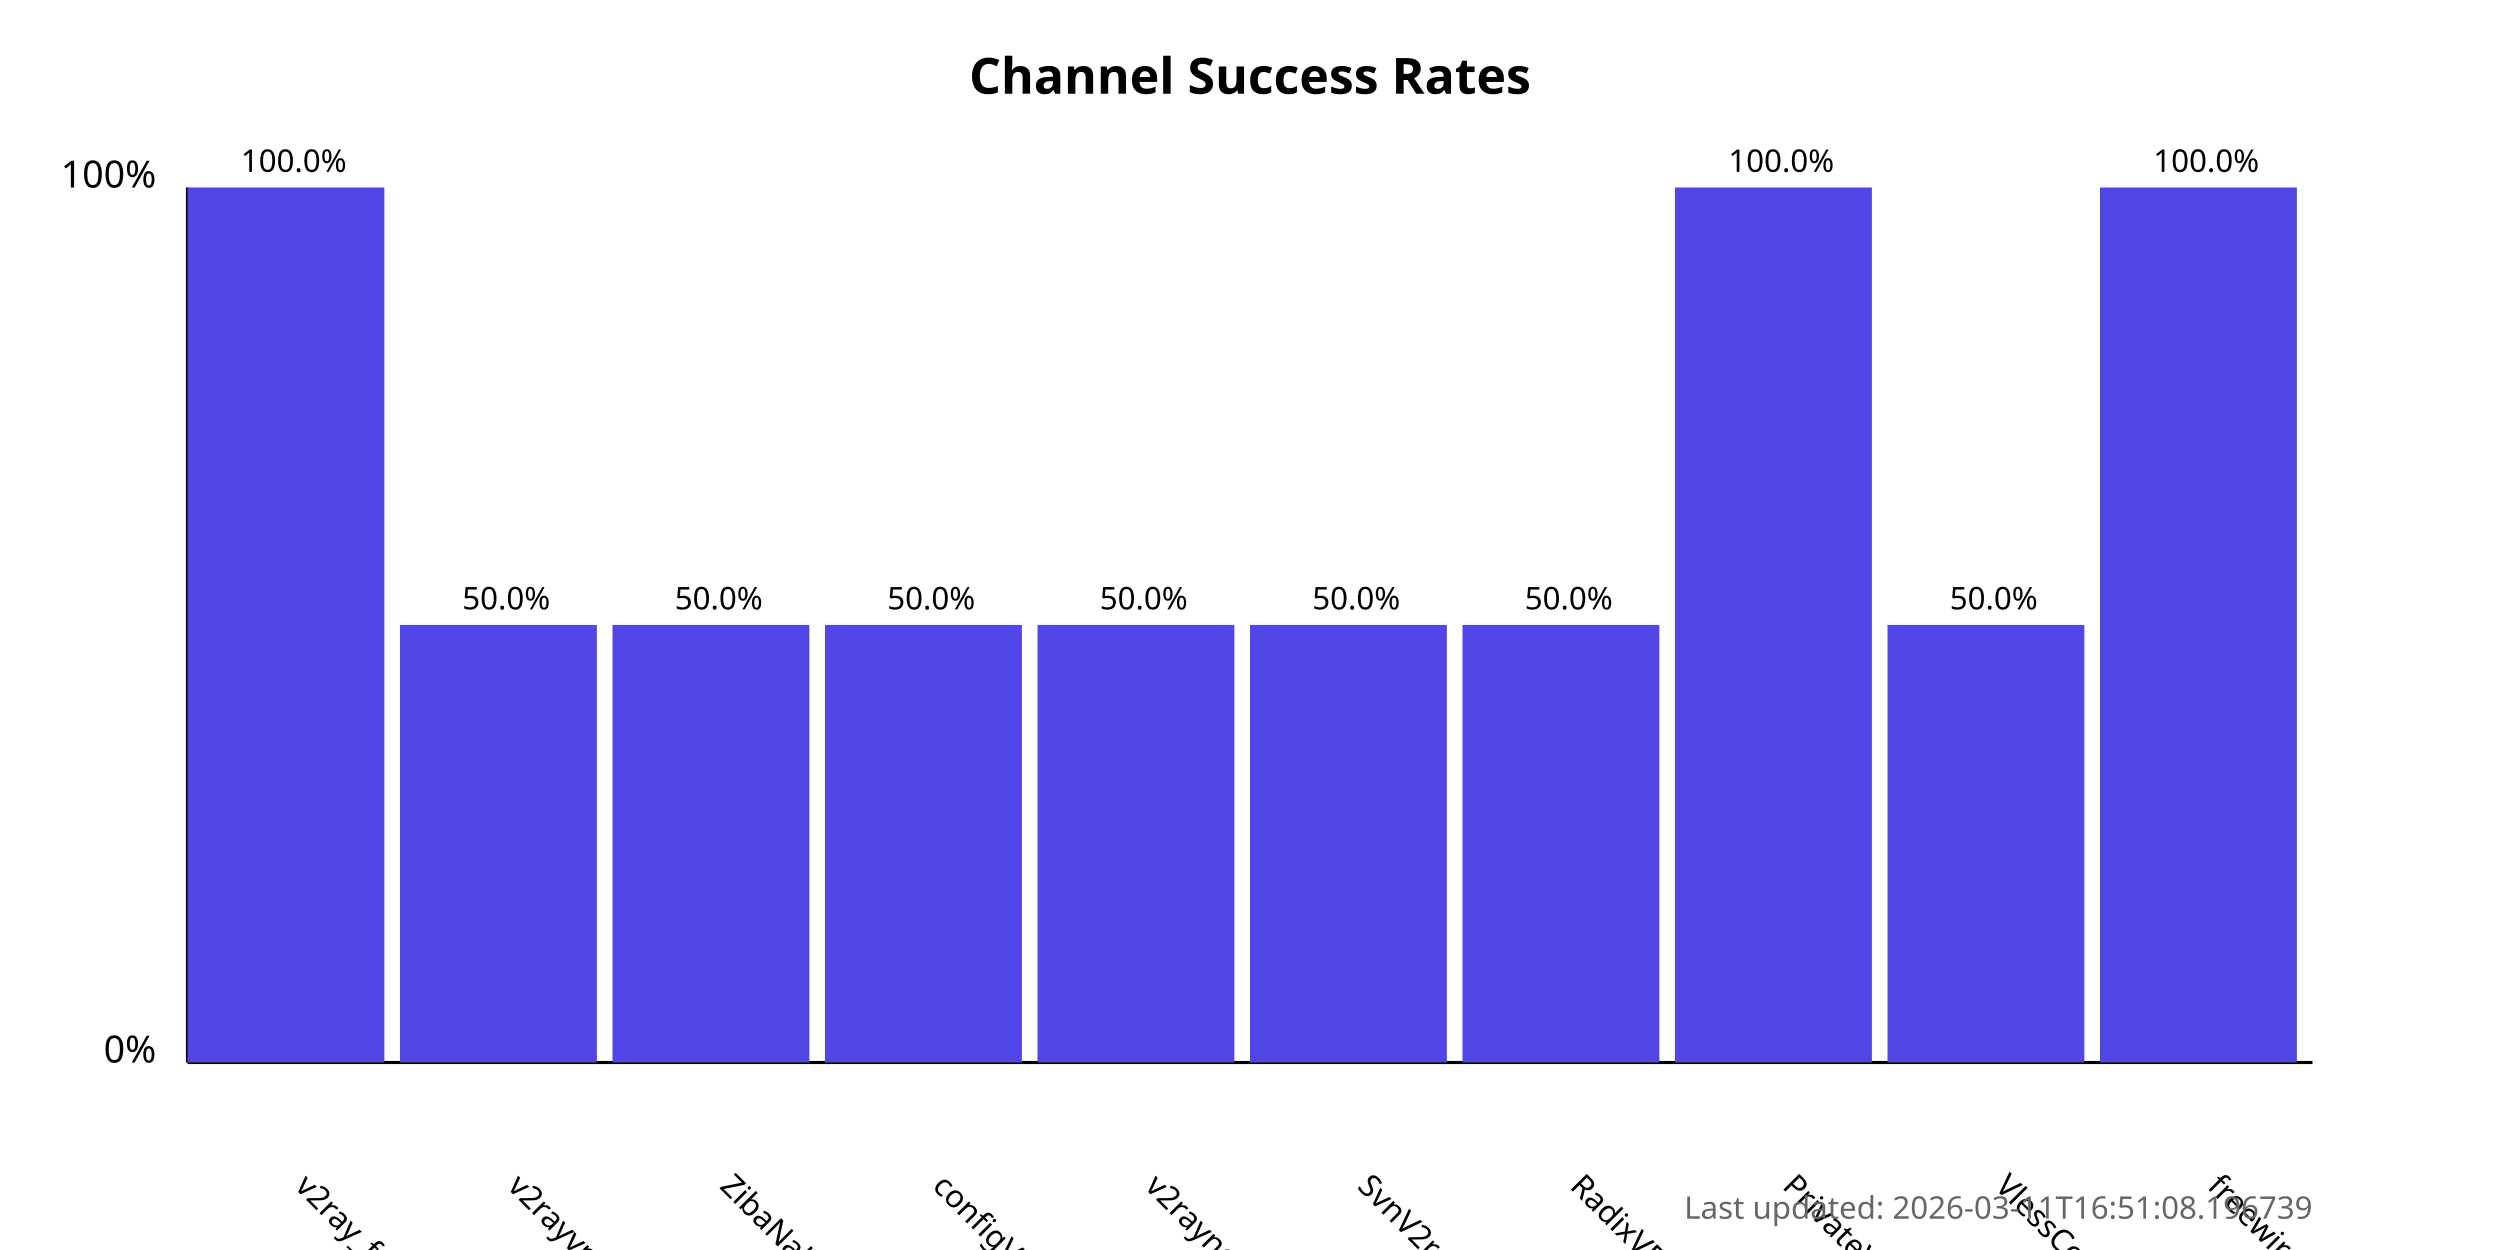
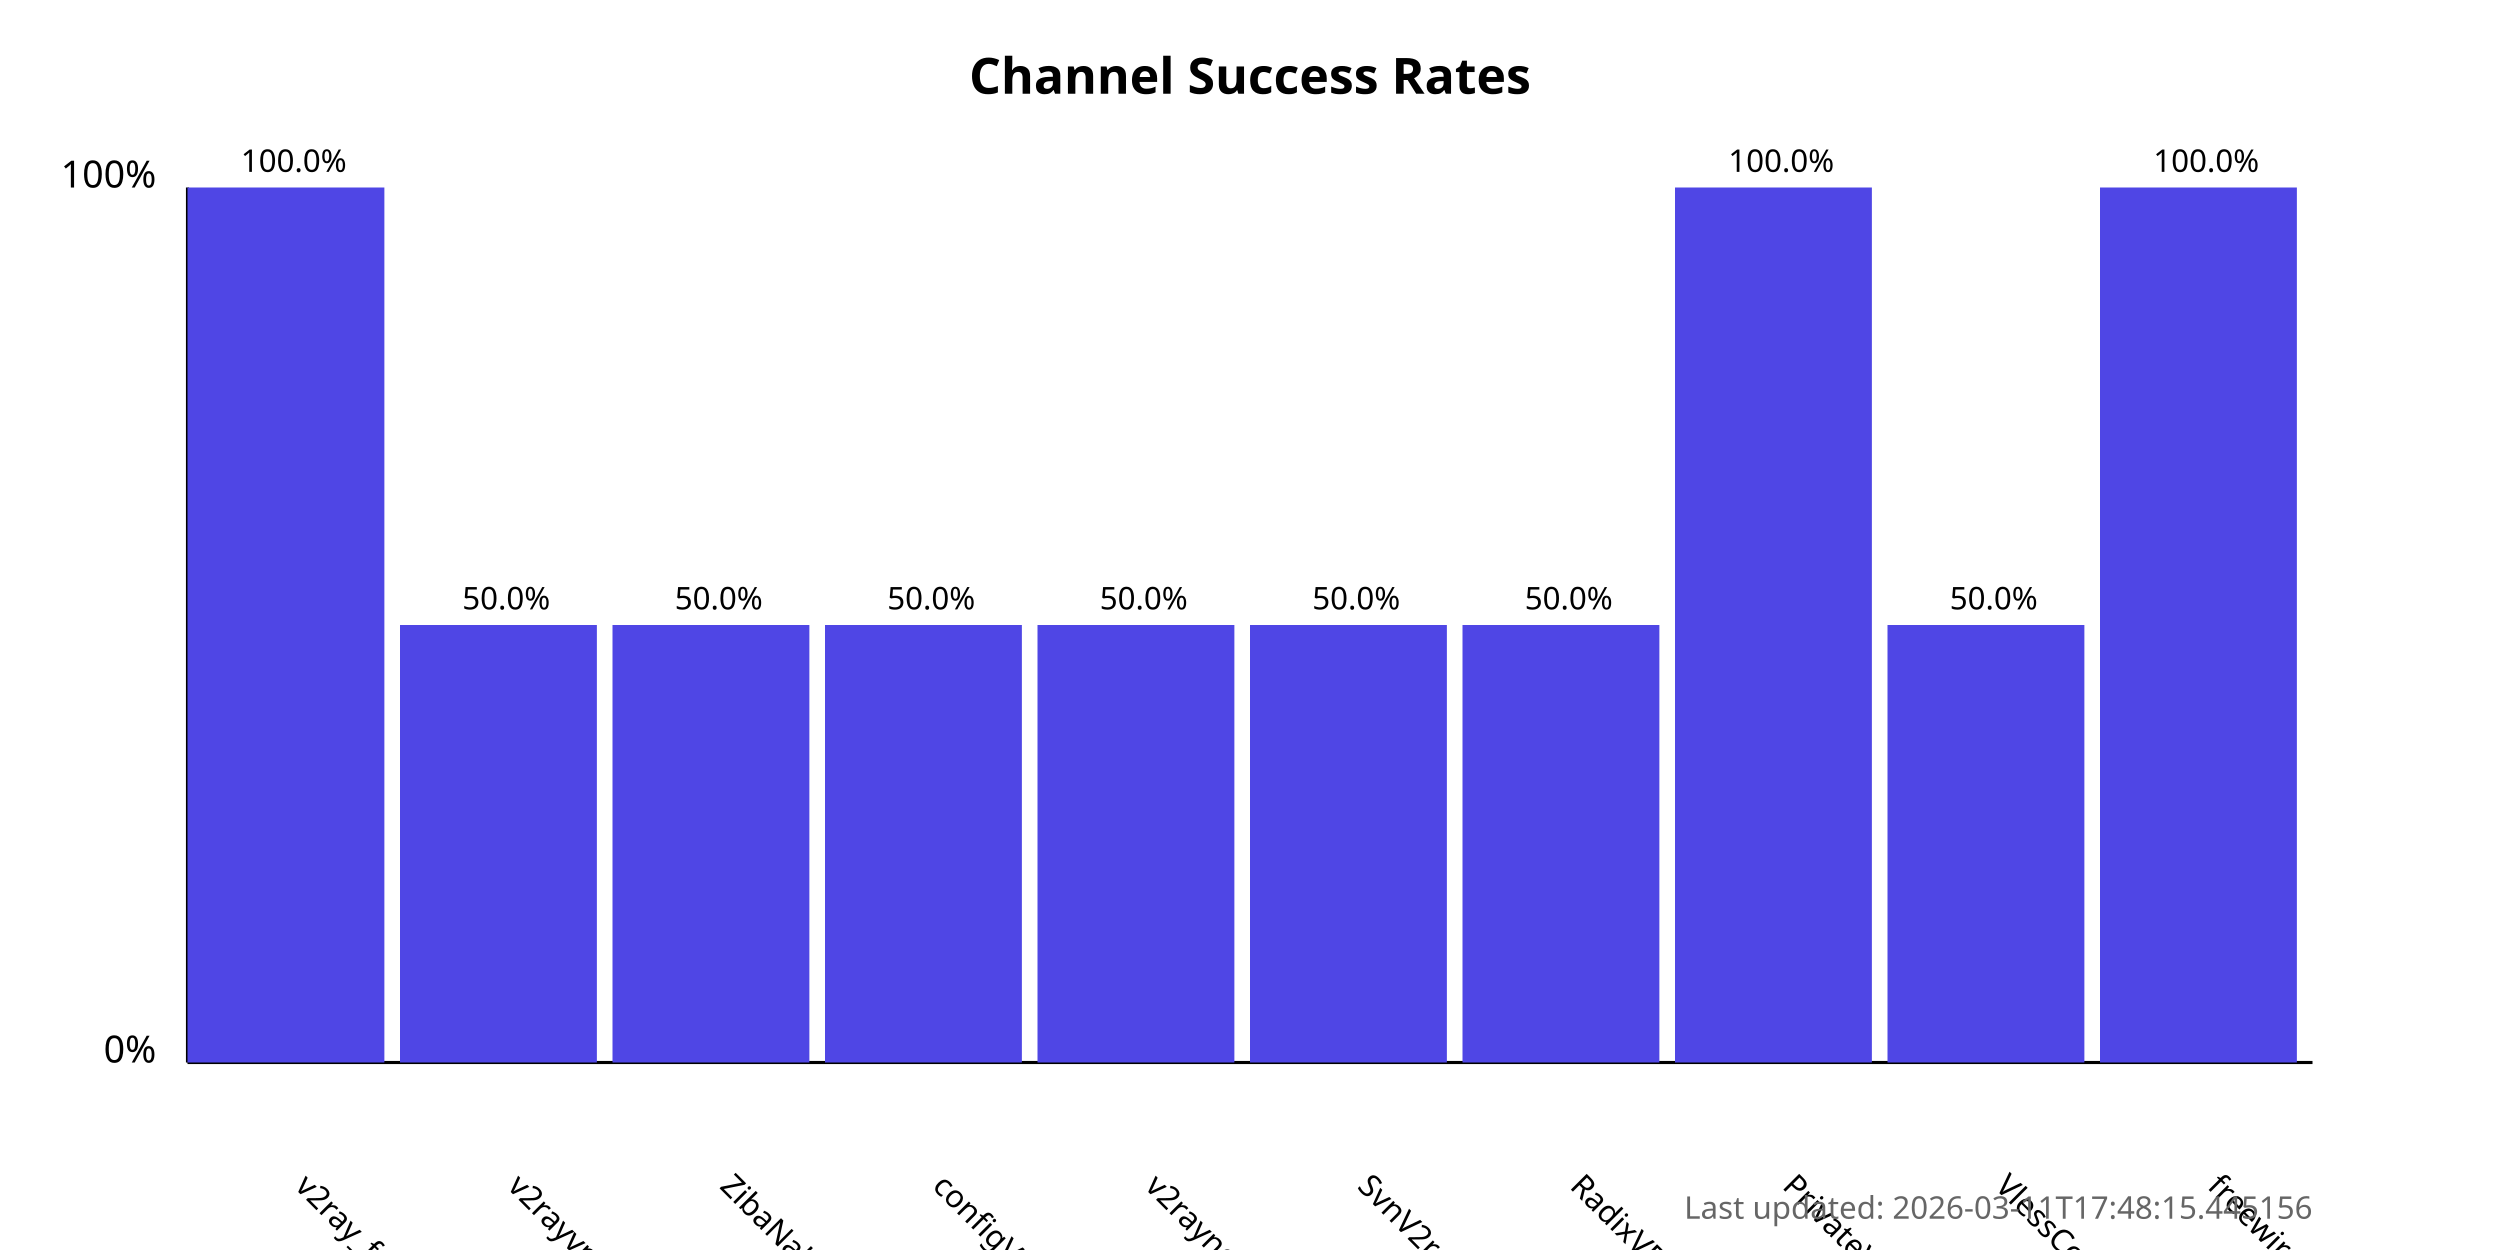
<svg xmlns="http://www.w3.org/2000/svg" width="800" height="400">
  <style>
            .chart-title { font: bold 16px sans-serif; }
            .axis-label { font: 12px sans-serif; }
            .tick-label { font: 10px sans-serif; }
            .bar { fill: #4f46e5; }
            .bar:hover { fill: #6366f1; }
            .timestamp { font: 10px sans-serif; fill: #666; }
        </style>
  <text x="400.0" y="30" text-anchor="middle" class="chart-title">
            Channel Success Rates
        </text>
  <line x1="60" y1="340" x2="60" y2="60" stroke="black" stroke-width="1" />
  <line x1="60" y1="340" x2="740" y2="340" stroke="black" stroke-width="1" />
  <text x="50" y="340" text-anchor="end" class="axis-label">0%</text>
  <text x="50" y="60" text-anchor="end" class="axis-label">100%</text>
  <g>
    <rect x="60" y="60.0" width="63.0" height="280.0" class="bar" />
    <text x="94.0" y="380" transform="rotate(45, 94.0, 380)" text-anchor="start" class="tick-label">
                v2ray_free_conf
            </text>
    <text x="94.0" y="55.0" text-anchor="middle" class="tick-label">
                100.0%
            </text>
  </g>
  <g>
    <rect x="128.0" y="200.0" width="63.0" height="140.0" class="bar" />
    <text x="162.0" y="380" transform="rotate(45, 162.0, 380)" text-anchor="start" class="tick-label">
                v2rayvpno
            </text>
    <text x="162.0" y="195.0" text-anchor="middle" class="tick-label">
                50.0%
            </text>
  </g>
  <g>
    <rect x="196.0" y="200.0" width="63.0" height="140.0" class="bar" />
    <text x="230.0" y="380" transform="rotate(45, 230.0, 380)" text-anchor="start" class="tick-label">
                ZibaNabz
            </text>
    <text x="230.0" y="195.0" text-anchor="middle" class="tick-label">
                50.0%
            </text>
  </g>
  <g>
    <rect x="264.0" y="200.0" width="63.0" height="140.0" class="bar" />
    <text x="298.0" y="380" transform="rotate(45, 298.0, 380)" text-anchor="start" class="tick-label">
                configV2rayForFree
            </text>
    <text x="298.0" y="195.0" text-anchor="middle" class="tick-label">
                50.0%
            </text>
  </g>
  <g>
    <rect x="332.0" y="200.0" width="63.0" height="140.0" class="bar" />
    <text x="366.0" y="380" transform="rotate(45, 366.0, 380)" text-anchor="start" class="tick-label">
                v2rayngvpn
            </text>
    <text x="366.0" y="195.0" text-anchor="middle" class="tick-label">
                50.0%
            </text>
  </g>
  <g>
    <rect x="400.0" y="200.0" width="63.0" height="140.0" class="bar" />
    <text x="434.0" y="380" transform="rotate(45, 434.0, 380)" text-anchor="start" class="tick-label">
                SvnV2ray
            </text>
    <text x="434.0" y="195.0" text-anchor="middle" class="tick-label">
                50.0%
            </text>
  </g>
  <g>
    <rect x="468.0" y="200.0" width="63.0" height="140.0" class="bar" />
    <text x="502.0" y="380" transform="rotate(45, 502.0, 380)" text-anchor="start" class="tick-label">
                RadixVPN
            </text>
    <text x="502.0" y="195.0" text-anchor="middle" class="tick-label">
                50.0%
            </text>
  </g>
  <g>
    <rect x="536.0" y="60.0" width="63.0" height="280.0" class="bar" />
    <text x="570.0" y="380" transform="rotate(45, 570.0, 380)" text-anchor="start" class="tick-label">
                PrivateVPNs
            </text>
    <text x="570.0" y="55.0" text-anchor="middle" class="tick-label">
                100.0%
            </text>
  </g>
  <g>
    <rect x="604.0" y="200.0" width="63.0" height="140.0" class="bar" />
    <text x="638.0" y="380" transform="rotate(45, 638.0, 380)" text-anchor="start" class="tick-label">
                VlessConfig
            </text>
    <text x="638.0" y="195.0" text-anchor="middle" class="tick-label">
                50.0%
            </text>
  </g>
  <g>
    <rect x="672.0" y="60.0" width="63.0" height="280.0" class="bar" />
    <text x="706.0" y="380" transform="rotate(45, 706.0, 380)" text-anchor="start" class="tick-label">
                freewireguard
            </text>
    <text x="706.0" y="55.0" text-anchor="middle" class="tick-label">
                100.0%
            </text>
  </g>
  <text x="740" y="390" text-anchor="end" class="timestamp">
-             Last updated: 2026-03-11T16:51:08.196739
+             Last updated: 2026-03-11T17:48:15.445156
        </text>
</svg>
